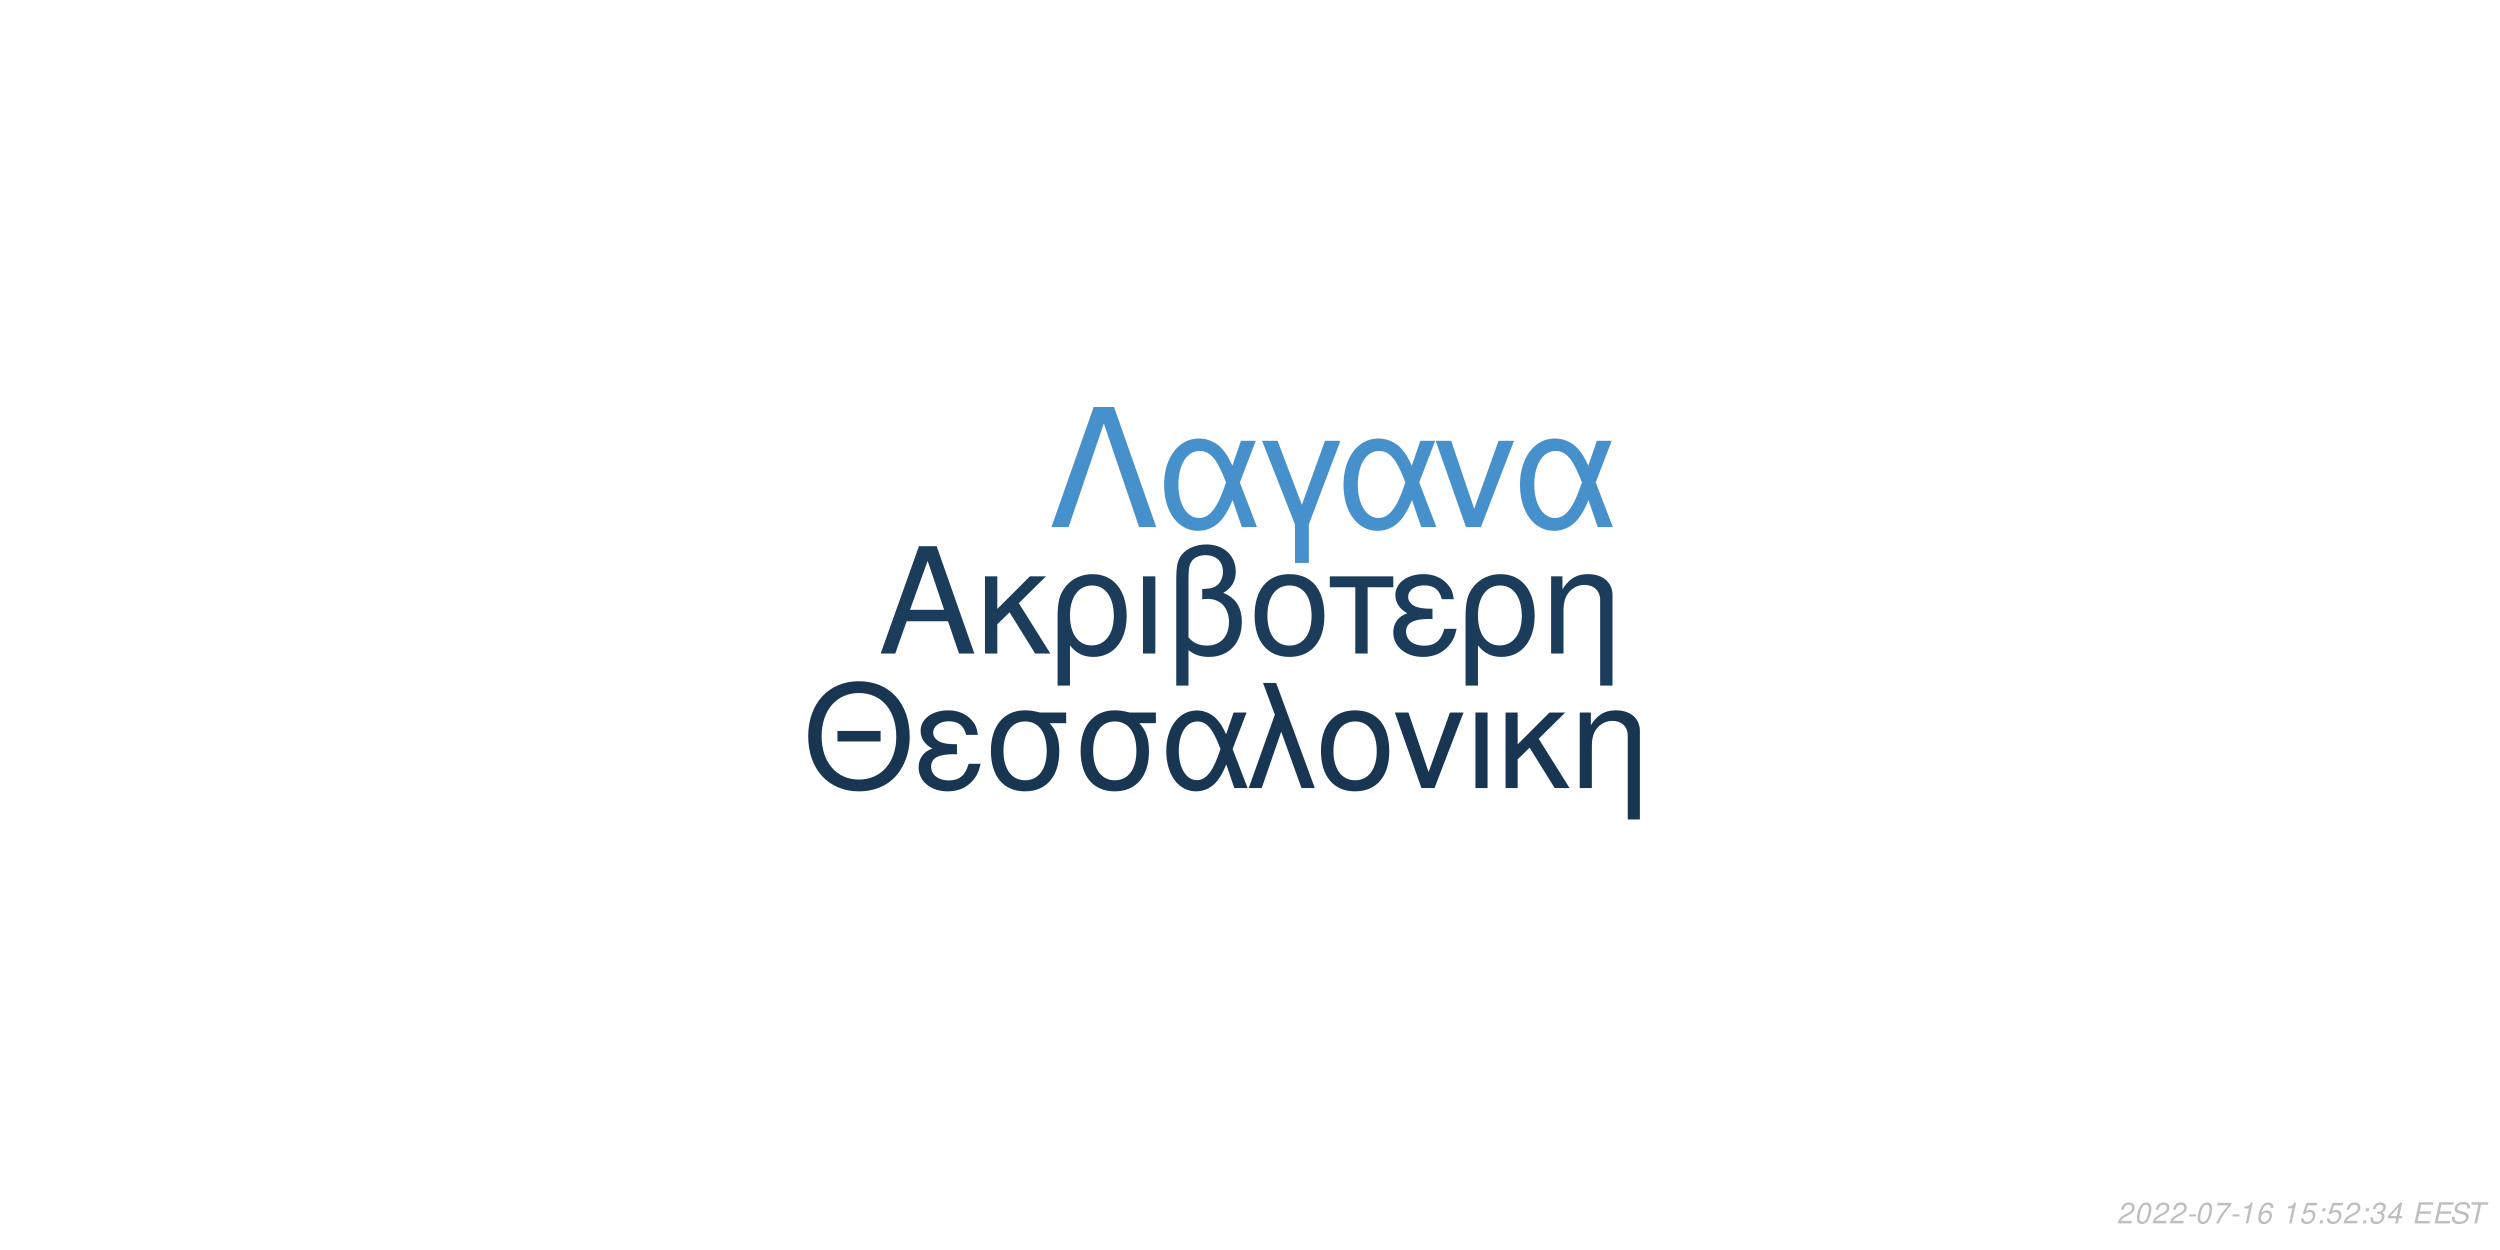
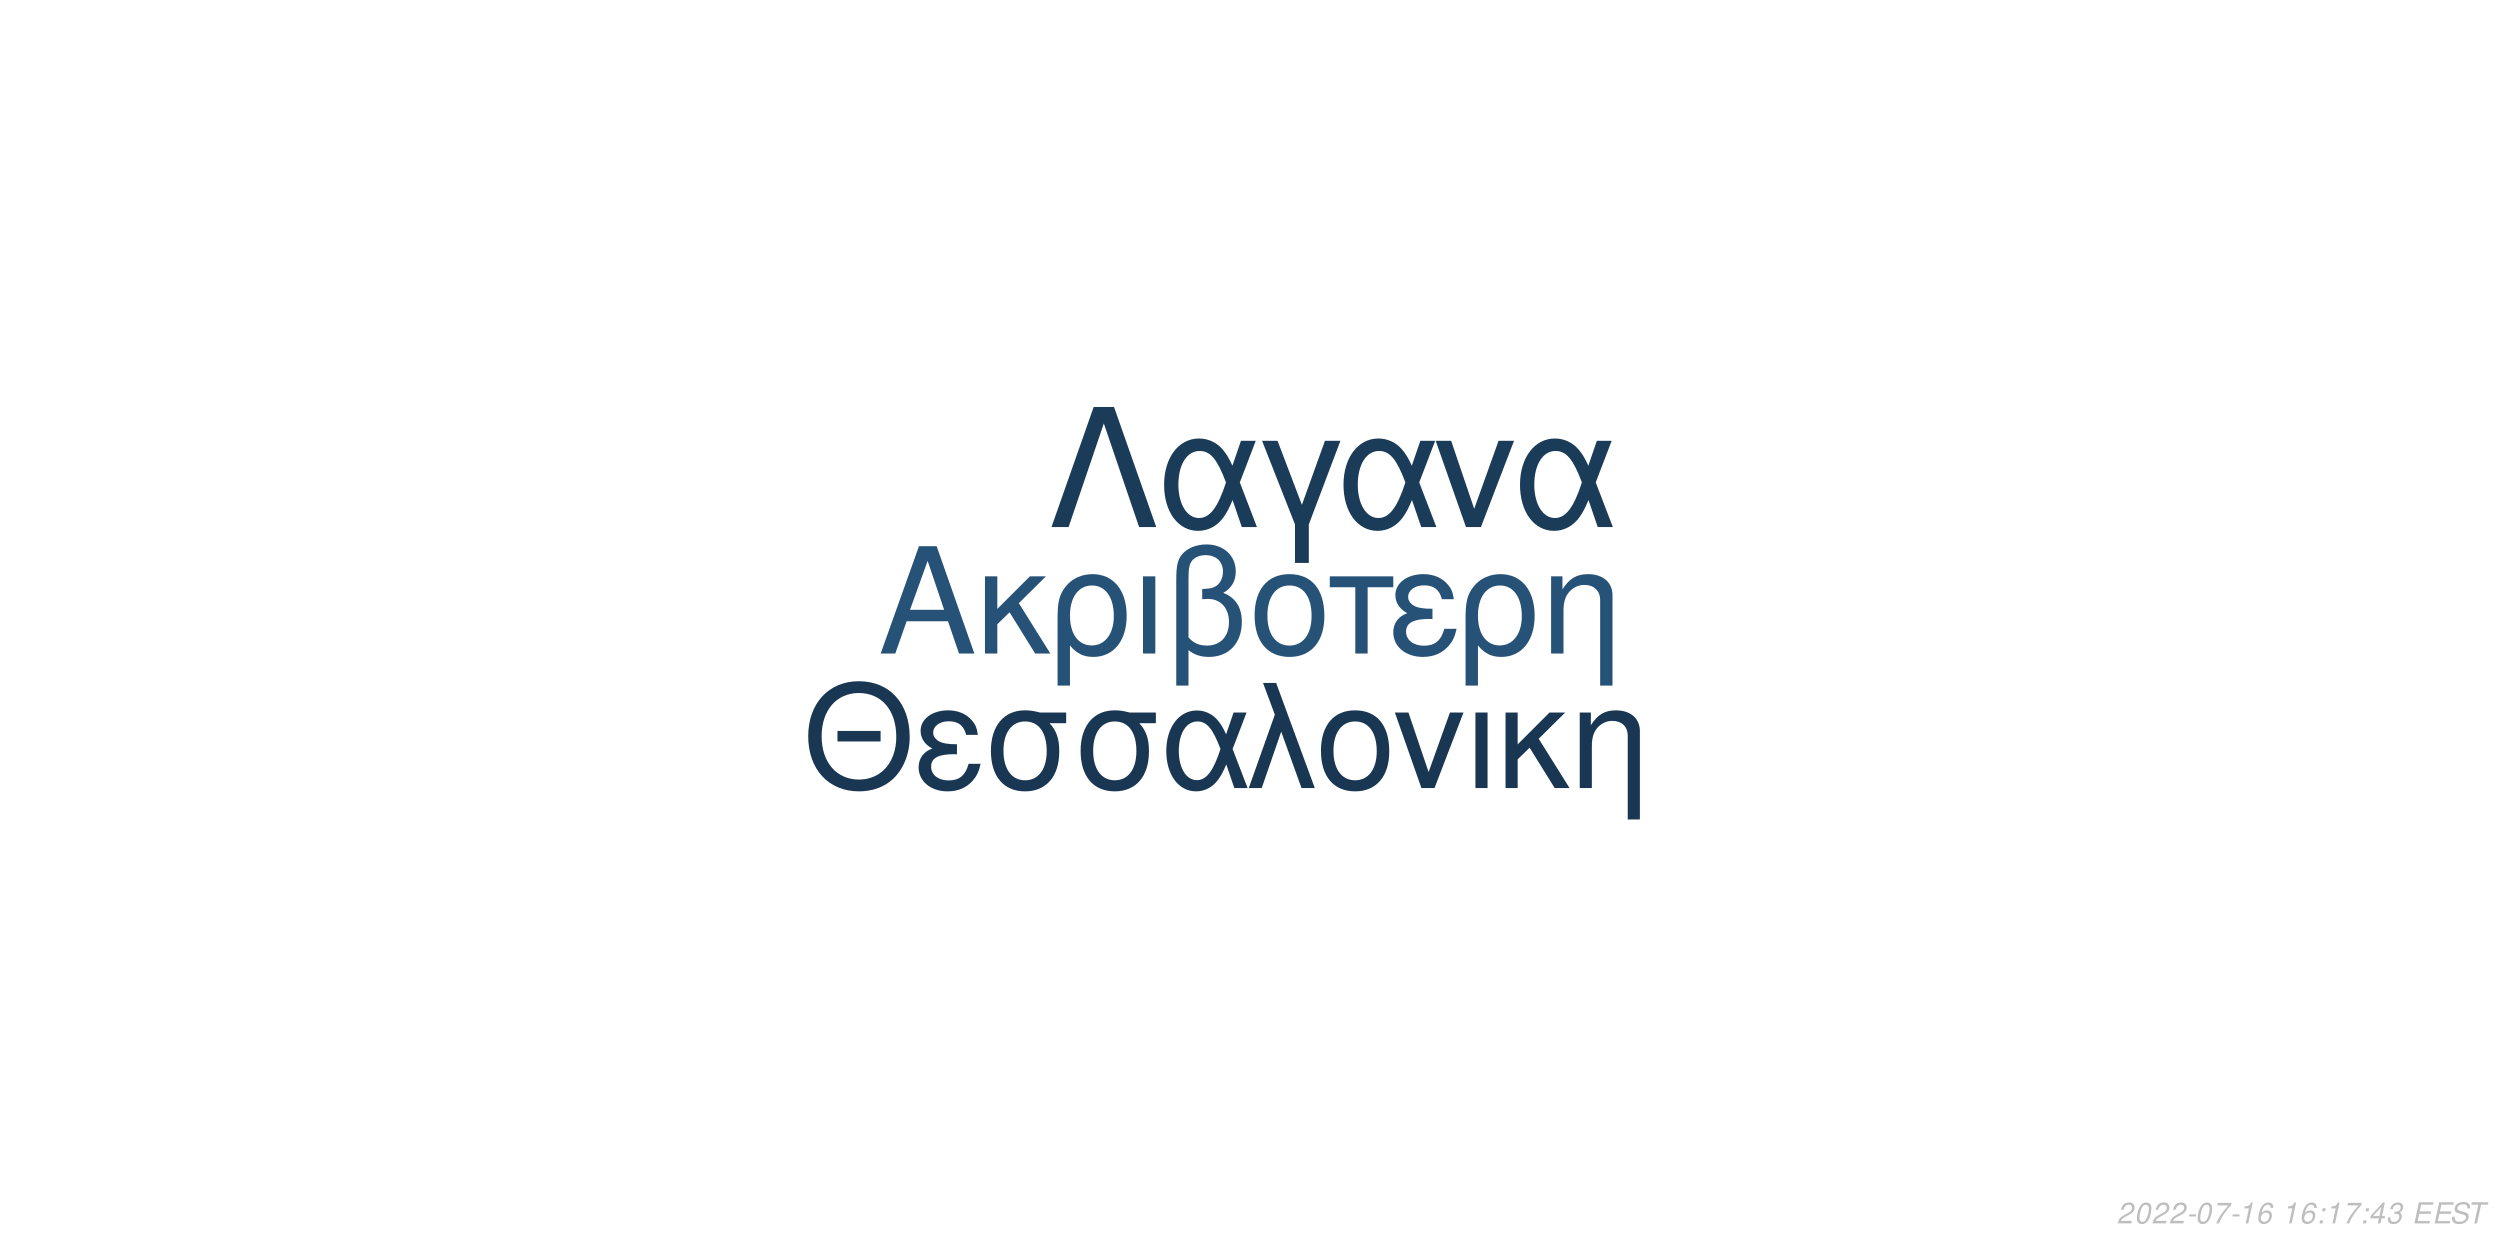
<svg xmlns="http://www.w3.org/2000/svg" xmlns:xlink="http://www.w3.org/1999/xlink" width="864pt" height="432pt" viewBox="0 0 864 432" version="1.1">
  <defs>
    <g>
      <symbol overflow="visible" id="glyph0-0">
        <path style="stroke:none;" d="" />
      </symbol>
      <symbol overflow="visible" id="glyph0-1">
        <path style="stroke:none;" d="M 24.125 -11.141 L 27.938 0 L 33.234 0 L 20.203 -37.094 L 14.094 -37.094 L 0.859 0 L 5.906 0 L 9.828 -11.141 Z M 22.797 -15.109 L 11 -15.109 L 17.094 -32.016 Z M 22.797 -15.109 " />
      </symbol>
      <symbol overflow="visible" id="glyph0-2">
        <path style="stroke:none;" d="M 7.172 -15.422 L 7.172 -26.672 L 2.906 -26.672 L 2.906 0 L 7.172 0 L 7.172 -10.125 L 11.406 -14.25 L 20.25 0 L 25.5 0 L 14.609 -17.406 L 23.969 -26.672 L 18.422 -26.672 Z M 7.172 -15.422 " />
      </symbol>
      <symbol overflow="visible" id="glyph0-3">
        <path style="stroke:none;" d="M 3 11.094 L 7.281 11.094 L 7.281 -2.797 C 9.516 -0.047 11.953 1.172 15.375 1.172 C 22.344 1.172 26.875 -4.422 26.875 -13.031 C 26.875 -21.891 22.297 -27.438 15.062 -27.438 C 11.297 -27.438 7.984 -25.906 5.797 -23.156 C 3.672 -20.516 3 -17.969 3 -12.359 Z M 14.906 -23.516 C 19.547 -23.516 22.438 -19.438 22.438 -12.922 C 22.438 -6.812 19.391 -2.797 14.812 -2.797 C 10.172 -2.797 7.281 -6.766 7.281 -13.125 C 7.281 -19.484 10.234 -23.516 14.906 -23.516 Z M 14.906 -23.516 " />
      </symbol>
      <symbol overflow="visible" id="glyph0-4">
        <path style="stroke:none;" d="M 3.516 0 L 7.781 0 L 7.781 -26.672 L 3.516 -26.672 Z M 3.516 0 " />
      </symbol>
      <symbol overflow="visible" id="glyph0-5">
        <path style="stroke:none;" d="M 4.016 11.094 L 8.25 11.094 L 8.25 -1.172 C 10.172 0.406 12.422 1.172 15.312 1.172 C 22.188 1.172 26.672 -3.609 26.672 -10.891 C 26.672 -15.984 24.578 -19.234 20.25 -20.969 C 23.109 -22.547 24.578 -25.031 24.578 -28.344 C 24.578 -33.844 20.406 -37.703 14.453 -37.703 C 10.938 -37.703 7.734 -36.391 6 -34.25 C 4.484 -32.422 4.016 -30.328 4.016 -25.391 Z M 8.25 -25.656 C 8.25 -29.359 8.5 -30.844 9.469 -32.062 C 10.375 -33.281 12.156 -34 14.094 -34 C 17.812 -34 20.156 -31.812 20.156 -28.297 C 20.156 -25.953 18.984 -23.812 17.297 -23.047 C 16.281 -22.547 15.469 -22.438 12.984 -22.297 L 12.984 -18.781 C 13.734 -18.828 14.344 -18.875 14.969 -18.875 C 19.344 -18.875 22.234 -15.719 22.234 -10.891 C 22.234 -5.906 19.281 -2.75 14.656 -2.75 C 11.953 -2.75 9.922 -3.609 8.25 -5.594 Z M 8.25 -25.656 " />
      </symbol>
      <symbol overflow="visible" id="glyph0-6">
        <path style="stroke:none;" d="M 14.094 -27.438 C 6.562 -27.438 2.094 -22.094 2.094 -13.125 C 2.094 -4.125 6.562 1.172 14.141 1.172 C 21.672 1.172 26.203 -4.172 26.203 -12.922 C 26.203 -22.188 21.828 -27.438 14.094 -27.438 Z M 14.141 -23.516 C 18.938 -23.516 21.781 -19.594 21.781 -12.984 C 21.781 -6.672 18.828 -2.75 14.141 -2.75 C 9.422 -2.75 6.516 -6.672 6.516 -13.125 C 6.516 -19.594 9.422 -23.516 14.141 -23.516 Z M 14.141 -23.516 " />
      </symbol>
      <symbol overflow="visible" id="glyph0-7">
        <path style="stroke:none;" d="M 7.891 0 L 12.156 0 L 12.156 -22.906 L 21.016 -22.906 L 21.016 -26.672 L -0.922 -26.672 L -0.922 -22.906 L 7.891 -22.906 Z M 7.891 0 " />
      </symbol>
      <symbol overflow="visible" id="glyph0-8">
        <path style="stroke:none;" d="M 14.562 -15.469 C 11.344 -15.469 9.562 -15.781 8.297 -16.438 C 6.922 -17.203 6.156 -18.328 6.156 -19.547 C 6.156 -21.891 8.453 -23.562 11.656 -23.562 C 15.062 -23.562 16.953 -22.094 17.812 -18.781 L 21.938 -18.781 C 21.578 -21.266 21.062 -22.5 19.797 -23.922 C 17.812 -26.203 14.906 -27.438 11.453 -27.438 C 5.797 -27.438 1.734 -24.375 1.734 -20.203 C 1.734 -17.609 3.156 -15.375 5.859 -13.938 C 2.797 -12.875 1.016 -10.484 1.016 -7.328 C 1.016 -2.391 5.297 1.172 11.25 1.172 C 14.969 1.172 17.906 -0.109 20.156 -2.641 C 21.578 -4.328 22.297 -5.797 22.906 -8.547 L 18.672 -8.547 C 17.5 -4.422 15.422 -2.703 11.609 -2.703 C 7.938 -2.703 5.438 -4.688 5.438 -7.578 C 5.438 -10.578 7.938 -11.953 13.484 -11.953 C 13.641 -11.953 14.094 -11.953 14.562 -11.906 Z M 14.562 -15.469 " />
      </symbol>
      <symbol overflow="visible" id="glyph0-9">
        <path style="stroke:none;" d="M 3.562 -26.672 L 3.562 0 L 7.844 0 L 7.844 -14.703 C 7.844 -17.906 8.5 -19.891 10.031 -21.531 C 11.406 -22.953 13.188 -23.719 15.062 -23.719 C 18.375 -23.719 20.516 -21.672 20.516 -18.469 L 20.516 11.094 L 24.781 11.094 L 24.781 -20.156 C 24.781 -24.578 21.469 -27.438 16.328 -27.438 C 12.359 -27.438 9.828 -25.906 7.484 -22.188 L 7.484 -26.672 Z M 3.562 -26.672 " />
      </symbol>
      <symbol overflow="visible" id="glyph1-0">
        <path style="stroke:none;" d="" />
      </symbol>
      <symbol overflow="visible" id="glyph1-1">
        <path style="stroke:none;" d="M 26.859 -19.734 L 11.953 -19.734 L 11.953 -16.094 L 26.859 -16.094 Z M 19.328 -36.922 C 8.922 -36.922 1.844 -29.25 1.844 -17.891 C 1.844 -6.484 8.875 1.141 19.391 1.141 C 23.812 1.141 27.703 -0.203 30.641 -2.688 C 34.578 -6.031 36.922 -11.656 36.922 -17.594 C 36.922 -29.297 30 -36.922 19.328 -36.922 Z M 19.328 -32.844 C 27.203 -32.844 32.281 -26.906 32.281 -17.688 C 32.281 -8.922 27.062 -2.938 19.391 -2.938 C 11.609 -2.938 6.484 -8.922 6.484 -17.891 C 6.484 -26.859 11.609 -32.844 19.328 -32.844 Z M 19.328 -32.844 " />
      </symbol>
      <symbol overflow="visible" id="glyph1-2">
        <path style="stroke:none;" d="M 14.25 -15.141 C 11.109 -15.141 9.375 -15.453 8.125 -16.094 C 6.781 -16.844 6.031 -17.938 6.031 -19.141 C 6.031 -21.422 8.266 -23.078 11.406 -23.078 C 14.75 -23.078 16.594 -21.625 17.438 -18.391 L 21.469 -18.391 C 21.125 -20.828 20.625 -22.031 19.391 -23.422 C 17.438 -25.656 14.594 -26.859 11.219 -26.859 C 5.688 -26.859 1.688 -23.875 1.688 -19.781 C 1.688 -17.234 3.094 -15.047 5.734 -13.656 C 2.734 -12.609 1 -10.266 1 -7.172 C 1 -2.344 5.188 1.141 11.016 1.141 C 14.656 1.141 17.547 -0.094 19.734 -2.594 C 21.125 -4.234 21.828 -5.688 22.422 -8.375 L 18.281 -8.375 C 17.141 -4.328 15.094 -2.641 11.359 -2.641 C 7.766 -2.641 5.328 -4.578 5.328 -7.422 C 5.328 -10.359 7.766 -11.703 13.203 -11.703 C 13.359 -11.703 13.797 -11.703 14.25 -11.656 Z M 14.25 -15.141 " />
      </symbol>
      <symbol overflow="visible" id="glyph1-3">
        <path style="stroke:none;" d="M 29 -26.109 L 19.938 -26.109 C 17.594 -26.703 16.438 -26.859 14.703 -26.859 C 7.469 -26.859 2.984 -21.469 2.984 -12.859 C 2.984 -4.031 7.375 1.141 14.797 1.141 C 22.172 1.141 26.609 -4.078 26.609 -12.656 C 26.609 -17.047 25.656 -19.828 23.266 -22.422 L 29 -22.422 Z M 14.797 -23.016 C 19.531 -23.016 22.266 -19.234 22.266 -12.75 C 22.266 -6.531 19.438 -2.688 14.797 -2.688 C 10.172 -2.688 7.328 -6.531 7.328 -12.859 C 7.328 -19.188 10.172 -23.016 14.797 -23.016 Z M 14.797 -23.016 " />
      </symbol>
      <symbol overflow="visible" id="glyph1-4">
        <path style="stroke:none;" d="M 29.344 -26.109 L 24.859 -26.109 L 22.266 -18.578 C 21.125 -21.031 20.484 -22.125 19.328 -23.469 C 17.547 -25.609 14.906 -26.812 12.156 -26.812 C 5.984 -26.812 1.594 -20.984 1.594 -12.812 C 1.594 -4.578 5.828 1.141 11.906 1.141 C 14.953 1.141 17.734 -0.344 19.625 -3.047 C 20.672 -4.531 21.281 -5.688 22.328 -8.172 L 25.109 0 L 29.703 0 L 24.516 -13.5 Z M 20.328 -13.5 C 17.891 -5.922 15.453 -2.734 12.156 -2.734 C 8.516 -2.734 5.922 -6.922 5.922 -12.812 C 5.922 -18.938 8.516 -23.016 12.359 -23.016 C 15.594 -23.016 17.688 -20.531 20.328 -13.5 Z M 20.328 -13.5 " />
      </symbol>
      <symbol overflow="visible" id="glyph1-5">
        <path style="stroke:none;" d="M 1.094 0 L 5.578 0 L 12.312 -19.484 L 19.328 0 L 23.922 0 L 10.562 -36.328 L 6.031 -36.328 L 10.109 -25.359 Z M 1.094 0 " />
      </symbol>
      <symbol overflow="visible" id="glyph1-6">
        <path style="stroke:none;" d="M 13.797 -26.859 C 6.422 -26.859 2.047 -21.625 2.047 -12.859 C 2.047 -4.031 6.422 1.141 13.859 1.141 C 21.234 1.141 25.656 -4.078 25.656 -12.656 C 25.656 -21.719 21.375 -26.859 13.797 -26.859 Z M 13.859 -23.016 C 18.531 -23.016 21.328 -19.188 21.328 -12.703 C 21.328 -6.531 18.438 -2.688 13.859 -2.688 C 9.219 -2.688 6.375 -6.531 6.375 -12.859 C 6.375 -19.188 9.219 -23.016 13.859 -23.016 Z M 13.859 -23.016 " />
      </symbol>
      <symbol overflow="visible" id="glyph1-7">
        <path style="stroke:none;" d="M 14.297 0 L 24.312 -26.109 L 19.625 -26.109 L 12.25 -5.531 L 5.281 -26.109 L 0.594 -26.109 L 9.766 0 Z M 14.297 0 " />
      </symbol>
      <symbol overflow="visible" id="glyph1-8">
        <path style="stroke:none;" d="M 3.438 0 L 7.625 0 L 7.625 -26.109 L 3.438 -26.109 Z M 3.438 0 " />
      </symbol>
      <symbol overflow="visible" id="glyph1-9">
        <path style="stroke:none;" d="M 7.031 -15.094 L 7.031 -26.109 L 2.844 -26.109 L 2.844 0 L 7.031 0 L 7.031 -9.922 L 11.156 -13.953 L 19.828 0 L 24.969 0 L 14.297 -17.047 L 23.469 -26.109 L 18.031 -26.109 Z M 7.031 -15.094 " />
      </symbol>
      <symbol overflow="visible" id="glyph1-10">
        <path style="stroke:none;" d="M 3.484 -26.109 L 3.484 0 L 7.672 0 L 7.672 -14.406 C 7.672 -17.547 8.328 -19.484 9.812 -21.078 C 11.156 -22.469 12.906 -23.219 14.75 -23.219 C 17.984 -23.219 20.078 -21.234 20.078 -18.094 L 20.078 10.859 L 24.266 10.859 L 24.266 -19.734 C 24.266 -24.062 21.031 -26.859 16 -26.859 C 12.109 -26.859 9.609 -25.359 7.328 -21.719 L 7.328 -26.109 Z M 3.484 -26.109 " />
      </symbol>
      <symbol overflow="visible" id="glyph2-0">
        <path style="stroke:none;" d="" />
      </symbol>
      <symbol overflow="visible" id="glyph2-1">
        <path style="stroke:none;" d="M 22.531 -41.484 L 15.484 -41.484 L 0.906 0 L 6.828 0 L 19 -35.797 L 31.188 0 L 37.109 0 Z M 22.531 -41.484 " />
      </symbol>
      <symbol overflow="visible" id="glyph2-2">
        <path style="stroke:none;" d="M 33.516 -29.812 L 28.391 -29.812 L 25.438 -21.219 C 24.125 -24.016 23.391 -25.266 22.078 -26.797 C 20.031 -29.25 17.016 -30.609 13.891 -30.609 C 6.828 -30.609 1.828 -23.953 1.828 -14.625 C 1.828 -5.234 6.656 1.312 13.594 1.312 C 17.078 1.312 20.266 -0.391 22.422 -3.469 C 23.609 -5.172 24.297 -6.484 25.5 -9.328 L 28.688 0 L 33.922 0 L 28 -15.422 Z M 23.219 -15.422 C 20.422 -6.766 17.641 -3.125 13.891 -3.125 C 9.734 -3.125 6.766 -7.906 6.766 -14.625 C 6.766 -21.625 9.734 -26.297 14.109 -26.297 C 17.812 -26.297 20.203 -23.453 23.219 -15.422 Z M 23.219 -15.422 " />
      </symbol>
      <symbol overflow="visible" id="glyph2-3">
        <path style="stroke:none;" d="M 12.062 12.406 L 16.844 12.406 L 16.844 -0.906 L 27.766 -29.812 L 22.422 -29.812 L 14.453 -7.688 L 6.031 -29.812 L 0.688 -29.812 L 12.062 -0.906 Z M 12.062 12.406 " />
      </symbol>
      <symbol overflow="visible" id="glyph2-4">
        <path style="stroke:none;" d="M 16.328 0 L 27.766 -29.812 L 22.422 -29.812 L 14 -6.312 L 6.031 -29.812 L 0.688 -29.812 L 11.156 0 Z M 16.328 0 " />
      </symbol>
      <symbol overflow="visible" id="glyph3-0">
        <path style="stroke:none;" d="" />
      </symbol>
      <symbol overflow="visible" id="glyph3-1">
        <path style="stroke:none;" d="M 5.234 -0.875 L 1.469 -0.875 C 1.641 -1.375 2.203 -1.891 3.109 -2.344 L 4.234 -2.938 C 5.562 -3.625 6.219 -4.469 6.219 -5.484 C 6.219 -5.938 6.062 -6.359 5.797 -6.656 C 5.469 -7.047 4.984 -7.234 4.312 -7.234 C 2.766 -7.234 1.891 -6.453 1.484 -4.734 L 2.375 -4.734 C 2.484 -5.188 2.609 -5.484 2.797 -5.75 C 3.094 -6.203 3.609 -6.453 4.188 -6.453 C 4.891 -6.453 5.344 -6.031 5.344 -5.375 C 5.344 -4.703 4.859 -4.094 4.016 -3.656 L 2.984 -3.125 C 1.234 -2.188 0.797 -1.656 0.344 -0.016 L 5.047 -0.016 Z M 5.234 -0.875 " />
      </symbol>
      <symbol overflow="visible" id="glyph3-2">
        <path style="stroke:none;" d="M 4.203 -7.234 C 3.375 -7.234 2.688 -6.812 2.125 -5.984 C 1.484 -5.047 0.984 -3.188 0.984 -1.734 C 0.984 -1.109 1.172 -0.562 1.484 -0.266 C 1.797 0.047 2.281 0.234 2.766 0.234 C 3.625 0.234 4.281 -0.156 4.859 -1.016 C 5.516 -1.953 6 -3.797 6 -5.266 C 6 -6.5 5.328 -7.234 4.203 -7.234 Z M 4.094 -6.453 C 4.734 -6.453 5.125 -5.984 5.125 -5.156 C 5.125 -4.203 4.781 -2.625 4.406 -1.812 C 3.984 -0.938 3.516 -0.547 2.875 -0.547 C 2.25 -0.547 1.875 -1.031 1.875 -1.828 C 1.875 -2.797 2.203 -4.344 2.594 -5.203 C 2.984 -6.047 3.453 -6.453 4.094 -6.453 Z M 4.094 -6.453 " />
      </symbol>
      <symbol overflow="visible" id="glyph3-3">
        <path style="stroke:none;" d="M 3.516 -3.125 L 1.125 -3.125 L 0.969 -2.406 L 3.359 -2.406 Z M 3.516 -3.125 " />
      </symbol>
      <symbol overflow="visible" id="glyph3-4">
        <path style="stroke:none;" d="M 6.703 -7.094 L 1.953 -7.094 L 1.766 -6.219 L 5.594 -6.219 C 3.344 -3.688 2.266 -2.109 1.375 0 L 2.344 0 C 3.031 -1.906 4.828 -4.594 6.547 -6.281 Z M 6.703 -7.094 " />
      </symbol>
      <symbol overflow="visible" id="glyph3-5">
        <path style="stroke:none;" d="M 3.703 -5.188 L 2.594 0 L 3.469 0 L 5.016 -7.234 L 4.438 -7.234 C 3.906 -6.156 3.688 -6.016 2.234 -5.812 L 2.109 -5.188 Z M 3.703 -5.188 " />
      </symbol>
      <symbol overflow="visible" id="glyph3-6">
        <path style="stroke:none;" d="M 6.125 -5.344 L 6.141 -5.625 C 6.141 -6.609 5.453 -7.234 4.391 -7.234 C 3.438 -7.234 2.641 -6.719 2.016 -5.703 C 1.422 -4.781 0.938 -2.953 0.938 -1.688 C 0.938 -0.516 1.688 0.234 2.859 0.234 C 3.703 0.234 4.438 -0.156 5 -0.875 C 5.406 -1.422 5.672 -2.156 5.672 -2.766 C 5.672 -3.812 4.969 -4.5 3.906 -4.5 C 3.234 -4.5 2.672 -4.234 2.094 -3.625 C 2.406 -5.375 3.234 -6.453 4.25 -6.453 C 4.703 -6.453 5.062 -6.234 5.172 -5.844 C 5.203 -5.719 5.234 -5.578 5.25 -5.344 Z M 3.656 -3.734 C 4.344 -3.734 4.797 -3.281 4.797 -2.625 C 4.797 -1.469 3.984 -0.547 2.984 -0.547 C 2.297 -0.547 1.812 -1.047 1.812 -1.766 C 1.812 -2.859 2.625 -3.734 3.656 -3.734 Z M 3.656 -3.734 " />
      </symbol>
      <symbol overflow="visible" id="glyph3-7">
        <path style="stroke:none;" d="" />
      </symbol>
      <symbol overflow="visible" id="glyph3-8">
-         <path style="stroke:none;" d="M 6.297 -7.094 L 2.594 -7.094 L 1.234 -3.234 L 2.047 -3.234 C 2.656 -3.766 2.938 -3.906 3.531 -3.906 C 4.328 -3.906 4.797 -3.453 4.797 -2.688 C 4.797 -1.438 3.969 -0.547 2.828 -0.547 C 2.031 -0.547 1.609 -0.938 1.578 -1.734 L 0.703 -1.734 L 0.703 -1.516 C 0.703 -0.938 0.844 -0.547 1.188 -0.266 C 1.562 0.062 2.078 0.234 2.703 0.234 C 3.656 0.234 4.391 -0.156 4.984 -0.922 C 5.422 -1.5 5.672 -2.234 5.672 -2.953 C 5.672 -4 4.938 -4.672 3.812 -4.672 C 3.328 -4.672 2.906 -4.547 2.406 -4.234 L 3.109 -6.219 L 6.109 -6.219 Z M 6.297 -7.094 " />
+         <path style="stroke:none;" d="M 2.359 -1.031 L 1.312 -1.031 L 1.094 0 L 2.141 0 Z M 3.266 -5.234 L 2.219 -5.234 L 2 -4.203 L 3.047 -4.203 Z M 3.266 -5.234 " />
      </symbol>
      <symbol overflow="visible" id="glyph3-9">
-         <path style="stroke:none;" d="M 2.359 -1.031 L 1.312 -1.031 L 1.094 0 L 2.141 0 Z M 3.266 -5.234 L 2.219 -5.234 L 2 -4.203 L 3.047 -4.203 Z M 3.266 -5.234 " />
+         <path style="stroke:none;" d="M 3.625 -1.75 L 3.266 0 L 4.141 0 L 4.516 -1.75 L 5.562 -1.75 L 5.734 -2.531 L 4.688 -2.531 L 5.688 -7.234 L 5.016 -7.234 L 0.844 -2.672 L 0.641 -1.75 Z M 3.797 -2.531 L 1.594 -2.531 L 4.469 -5.703 Z M 3.797 -2.531 " />
      </symbol>
      <symbol overflow="visible" id="glyph3-10">
        <path style="stroke:none;" d="M 2.922 -3.312 C 3.125 -3.344 3.234 -3.344 3.375 -3.344 C 4.203 -3.344 4.688 -3 4.688 -2.406 C 4.688 -1.312 3.906 -0.547 2.781 -0.547 C 2.047 -0.547 1.594 -0.938 1.594 -1.562 C 1.594 -1.719 1.609 -1.844 1.656 -2.094 L 0.766 -2.094 C 0.734 -1.797 0.719 -1.641 0.719 -1.469 C 0.719 -0.375 1.406 0.234 2.641 0.234 C 3.547 0.234 4.297 -0.078 4.812 -0.656 C 5.266 -1.156 5.562 -1.875 5.562 -2.547 C 5.562 -3.125 5.344 -3.453 4.797 -3.734 C 5.641 -4.234 6.016 -4.844 6.016 -5.734 C 6.016 -6.656 5.312 -7.234 4.203 -7.234 C 3.375 -7.234 2.672 -6.938 2.188 -6.375 C 1.891 -6.031 1.703 -5.641 1.516 -4.906 L 2.391 -4.906 C 2.5 -5.359 2.594 -5.594 2.734 -5.812 C 3.047 -6.234 3.516 -6.453 4.078 -6.453 C 4.734 -6.453 5.141 -6.125 5.141 -5.578 C 5.141 -5.188 5.016 -4.797 4.797 -4.547 C 4.516 -4.234 4 -4.062 3.266 -4.062 L 3.078 -4.062 Z M 2.922 -3.312 " />
      </symbol>
      <symbol overflow="visible" id="glyph3-11">
-         <path style="stroke:none;" d="M 3.625 -1.75 L 3.266 0 L 4.141 0 L 4.516 -1.75 L 5.562 -1.75 L 5.734 -2.531 L 4.688 -2.531 L 5.688 -7.234 L 5.016 -7.234 L 0.844 -2.672 L 0.641 -1.75 Z M 3.797 -2.531 L 1.594 -2.531 L 4.469 -5.703 Z M 3.797 -2.531 " />
+         <path style="stroke:none;" d="M 2.547 -3.312 L 6.5 -3.312 L 6.688 -4.141 L 2.719 -4.141 L 3.219 -6.469 L 7.344 -6.469 L 7.516 -7.297 L 2.453 -7.297 L 0.906 0 L 6.125 0 L 6.297 -0.812 L 2.016 -0.812 Z M 2.547 -3.312 " />
      </symbol>
      <symbol overflow="visible" id="glyph3-12">
-         <path style="stroke:none;" d="M 2.547 -3.312 L 6.5 -3.312 L 6.688 -4.141 L 2.719 -4.141 L 3.219 -6.469 L 7.344 -6.469 L 7.516 -7.297 L 2.453 -7.297 L 0.906 0 L 6.125 0 L 6.297 -0.812 L 2.016 -0.812 Z M 2.547 -3.312 " />
+         <path style="stroke:none;" d="M 7.062 -5.156 C 7.125 -5.438 7.141 -5.562 7.141 -5.703 C 7.141 -6.156 6.938 -6.594 6.594 -6.891 C 6.188 -7.25 5.656 -7.406 4.875 -7.406 C 3.844 -7.406 3.047 -7.125 2.5 -6.562 C 2.094 -6.141 1.781 -5.438 1.781 -4.922 C 1.781 -4.297 2.219 -3.766 2.891 -3.562 L 4.594 -3.094 C 5.406 -2.859 5.734 -2.578 5.734 -2.094 C 5.734 -1.781 5.547 -1.406 5.266 -1.141 C 4.844 -0.766 4.266 -0.578 3.453 -0.578 C 2.328 -0.578 1.812 -0.984 1.812 -1.906 C 1.812 -2.047 1.812 -2.125 1.844 -2.312 L 0.984 -2.312 C 0.906 -2.062 0.891 -1.906 0.891 -1.688 C 0.891 -0.484 1.797 0.234 3.297 0.234 C 4.359 0.234 5.234 -0.062 5.812 -0.609 C 6.344 -1.078 6.688 -1.797 6.688 -2.375 C 6.688 -2.641 6.609 -2.906 6.453 -3.156 C 6.234 -3.5 5.938 -3.703 5.469 -3.828 L 3.75 -4.312 C 2.984 -4.547 2.734 -4.734 2.734 -5.188 C 2.734 -5.547 2.875 -5.844 3.188 -6.109 C 3.547 -6.438 4.031 -6.594 4.703 -6.594 C 5.266 -6.594 5.688 -6.484 5.906 -6.297 C 6.094 -6.125 6.219 -5.797 6.219 -5.516 C 6.219 -5.422 6.203 -5.344 6.188 -5.156 Z M 7.062 -5.156 " />
      </symbol>
      <symbol overflow="visible" id="glyph3-13">
-         <path style="stroke:none;" d="M 7.062 -5.156 C 7.125 -5.438 7.141 -5.562 7.141 -5.703 C 7.141 -6.156 6.938 -6.594 6.594 -6.891 C 6.188 -7.25 5.656 -7.406 4.875 -7.406 C 3.844 -7.406 3.047 -7.125 2.5 -6.562 C 2.094 -6.141 1.781 -5.438 1.781 -4.922 C 1.781 -4.297 2.219 -3.766 2.891 -3.562 L 4.594 -3.094 C 5.406 -2.859 5.734 -2.578 5.734 -2.094 C 5.734 -1.781 5.547 -1.406 5.266 -1.141 C 4.844 -0.766 4.266 -0.578 3.453 -0.578 C 2.328 -0.578 1.812 -0.984 1.812 -1.906 C 1.812 -2.047 1.812 -2.125 1.844 -2.312 L 0.984 -2.312 C 0.906 -2.062 0.891 -1.906 0.891 -1.688 C 0.891 -0.484 1.797 0.234 3.297 0.234 C 4.359 0.234 5.234 -0.062 5.812 -0.609 C 6.344 -1.078 6.688 -1.797 6.688 -2.375 C 6.688 -2.641 6.609 -2.906 6.453 -3.156 C 6.234 -3.5 5.938 -3.703 5.469 -3.828 L 3.75 -4.312 C 2.984 -4.547 2.734 -4.734 2.734 -5.188 C 2.734 -5.547 2.875 -5.844 3.188 -6.109 C 3.547 -6.438 4.031 -6.594 4.703 -6.594 C 5.266 -6.594 5.688 -6.484 5.906 -6.297 C 6.094 -6.125 6.219 -5.797 6.219 -5.516 C 6.219 -5.422 6.203 -5.344 6.188 -5.156 Z M 7.062 -5.156 " />
-       </symbol>
-       <symbol overflow="visible" id="glyph3-14">
        <path style="stroke:none;" d="M 4.938 -6.469 L 7.312 -6.469 L 7.484 -7.297 L 1.75 -7.297 L 1.578 -6.469 L 3.984 -6.469 L 2.609 0 L 3.547 0 Z M 4.938 -6.469 " />
      </symbol>
    </g>
  </defs>
  <g id="surface1">
    <rect x="0" y="0" width="864" height="432" style="fill:rgb(100%,100%,100%);fill-opacity:1;stroke:none;" />
-     <g style="fill:rgb(10.588%,23.529%,35.294%);fill-opacity:1;">
+     <g style="fill:rgb(15.294%,32.157%,46.667%);fill-opacity:1;">
      <use xlink:href="#glyph0-1" x="303.5" y="225.861" />
      <use xlink:href="#glyph0-2" x="337.5" y="225.861" />
      <use xlink:href="#glyph0-3" x="362.5" y="225.861" />
      <use xlink:href="#glyph0-4" x="391.5" y="225.861" />
      <use xlink:href="#glyph0-5" x="402.5" y="225.861" />
      <use xlink:href="#glyph0-6" x="431.5" y="225.861" />
      <use xlink:href="#glyph0-7" x="460.5" y="225.861" />
      <use xlink:href="#glyph0-8" x="480.5" y="225.861" />
      <use xlink:href="#glyph0-3" x="503.5" y="225.861" />
      <use xlink:href="#glyph0-9" x="532.5" y="225.861" />
    </g>
-     <g style="fill:rgb(9.412%,20.784%,31.765%);fill-opacity:1;">
+     <g style="fill:rgb(9.804%,21.569%,32.549%);fill-opacity:1;">
      <use xlink:href="#glyph1-1" x="277.473" y="272.354" />
      <use xlink:href="#glyph1-2" x="316.473" y="272.354" />
      <use xlink:href="#glyph1-3" x="339.473" y="272.354" />
      <use xlink:href="#glyph1-3" x="370.473" y="272.354" />
      <use xlink:href="#glyph1-4" x="401.473" y="272.354" />
      <use xlink:href="#glyph1-5" x="430.473" y="272.354" />
      <use xlink:href="#glyph1-6" x="454.473" y="272.354" />
      <use xlink:href="#glyph1-7" x="481.473" y="272.354" />
      <use xlink:href="#glyph1-8" x="506.473" y="272.354" />
      <use xlink:href="#glyph1-9" x="517.473" y="272.354" />
      <use xlink:href="#glyph1-10" x="542.473" y="272.354" />
    </g>
-     <g style="fill:rgb(27.451%,56.863%,80%);fill-opacity:1;">
+     <g style="fill:rgb(10.588%,23.529%,34.902%);fill-opacity:1;">
      <use xlink:href="#glyph2-1" x="362.484" y="182.152" />
      <use xlink:href="#glyph2-2" x="400.484" y="182.152" />
      <use xlink:href="#glyph2-3" x="435.484" y="182.152" />
      <use xlink:href="#glyph2-2" x="462.484" y="182.152" />
      <use xlink:href="#glyph2-4" x="495.484" y="182.152" />
      <use xlink:href="#glyph2-2" x="523.484" y="182.152" />
    </g>
    <g style="fill:rgb(74.51%,74.51%,74.51%);fill-opacity:1;">
      <use xlink:href="#glyph3-1" x="731.52" y="422.81" />
      <use xlink:href="#glyph3-2" x="737.52" y="422.81" />
      <use xlink:href="#glyph3-1" x="743.52" y="422.81" />
      <use xlink:href="#glyph3-1" x="749.52" y="422.81" />
      <use xlink:href="#glyph3-3" x="755.52" y="422.81" />
      <use xlink:href="#glyph3-2" x="758.52" y="422.81" />
      <use xlink:href="#glyph3-4" x="764.52" y="422.81" />
      <use xlink:href="#glyph3-3" x="770.52" y="422.81" />
      <use xlink:href="#glyph3-5" x="773.52" y="422.81" />
      <use xlink:href="#glyph3-6" x="779.52" y="422.81" />
      <use xlink:href="#glyph3-7" x="785.52" y="422.81" />
      <use xlink:href="#glyph3-5" x="788.52" y="422.81" />
-       <use xlink:href="#glyph3-8" x="794.52" y="422.81" />
-       <use xlink:href="#glyph3-9" x="800.52" y="422.81" />
-       <use xlink:href="#glyph3-8" x="803.52" y="422.81" />
-       <use xlink:href="#glyph3-1" x="809.52" y="422.81" />
-       <use xlink:href="#glyph3-9" x="815.52" y="422.81" />
-       <use xlink:href="#glyph3-10" x="818.52" y="422.81" />
-       <use xlink:href="#glyph3-11" x="824.52" y="422.81" />
+       <use xlink:href="#glyph3-6" x="794.52" y="422.81" />
+       <use xlink:href="#glyph3-8" x="800.52" y="422.81" />
+       <use xlink:href="#glyph3-5" x="803.52" y="422.81" />
+       <use xlink:href="#glyph3-4" x="809.52" y="422.81" />
+       <use xlink:href="#glyph3-8" x="815.52" y="422.81" />
+       <use xlink:href="#glyph3-9" x="818.52" y="422.81" />
+       <use xlink:href="#glyph3-10" x="824.52" y="422.81" />
      <use xlink:href="#glyph3-7" x="830.52" y="422.81" />
-       <use xlink:href="#glyph3-12" x="833.52" y="422.81" />
-       <use xlink:href="#glyph3-12" x="840.52" y="422.81" />
-       <use xlink:href="#glyph3-13" x="846.52" y="422.81" />
-       <use xlink:href="#glyph3-14" x="852.52" y="422.81" />
+       <use xlink:href="#glyph3-11" x="833.52" y="422.81" />
+       <use xlink:href="#glyph3-11" x="840.52" y="422.81" />
+       <use xlink:href="#glyph3-12" x="846.52" y="422.81" />
+       <use xlink:href="#glyph3-13" x="852.52" y="422.81" />
    </g>
  </g>
</svg>
